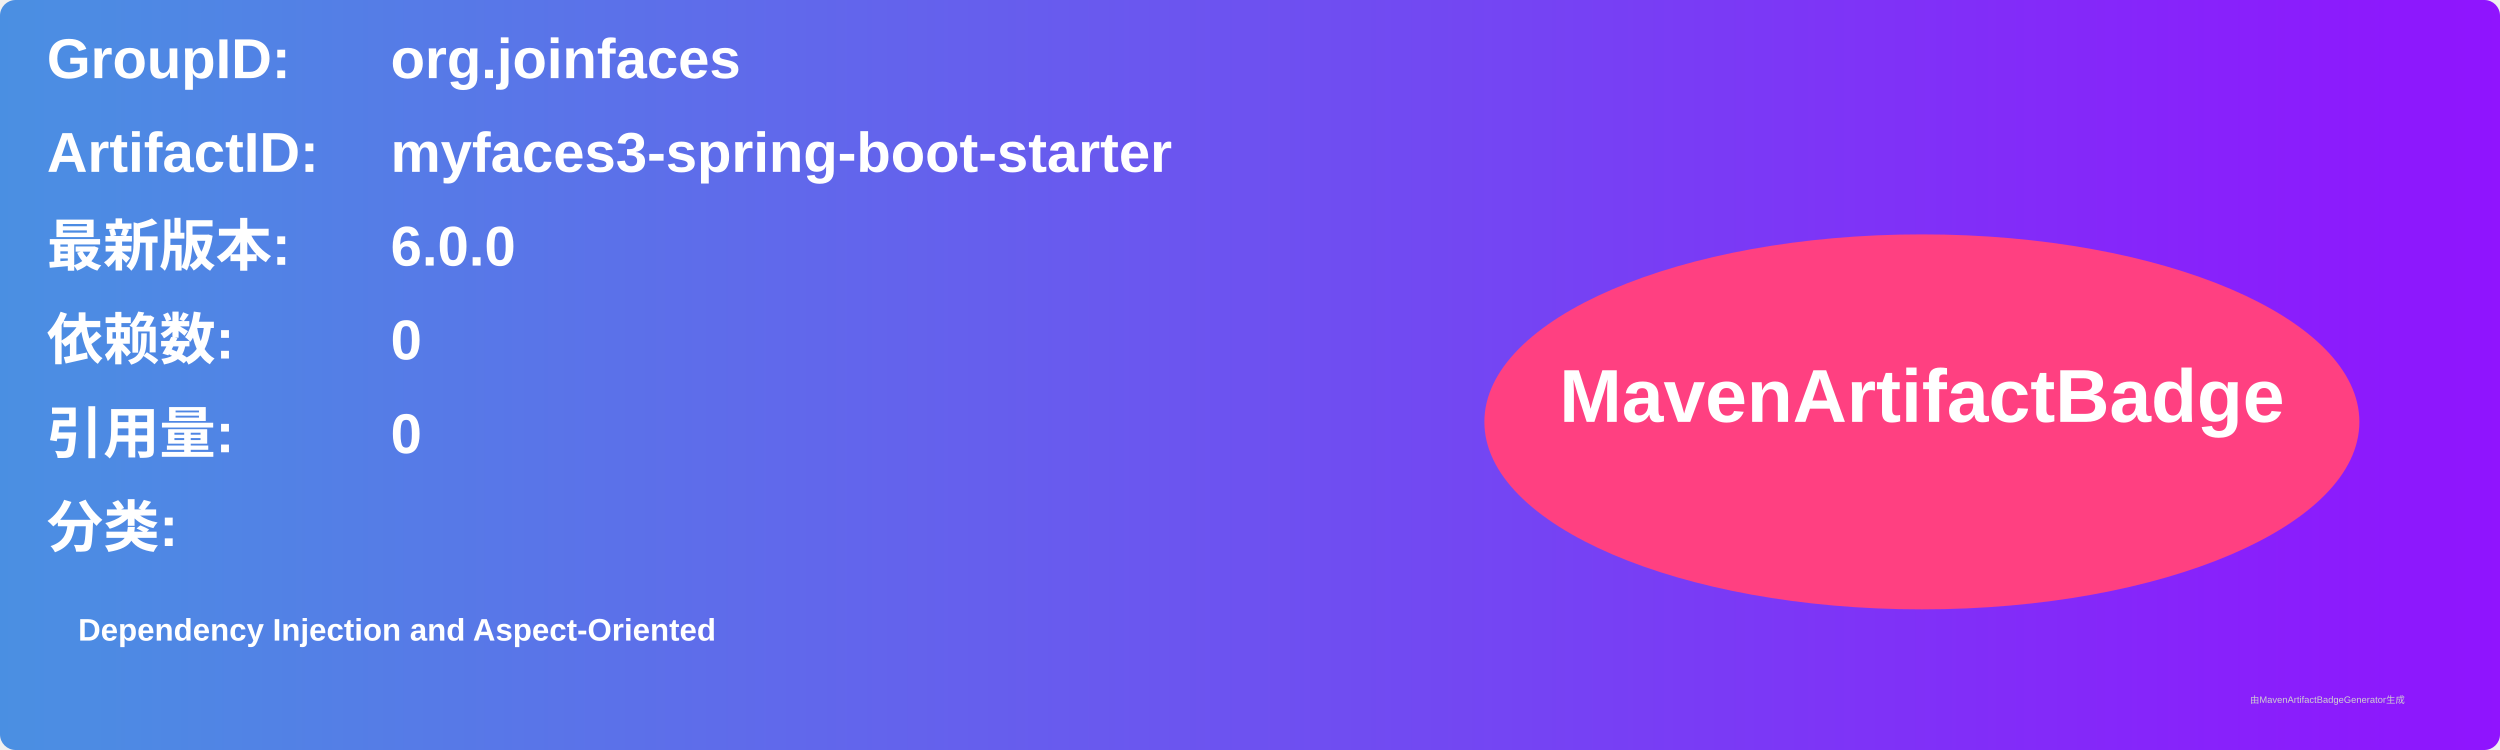
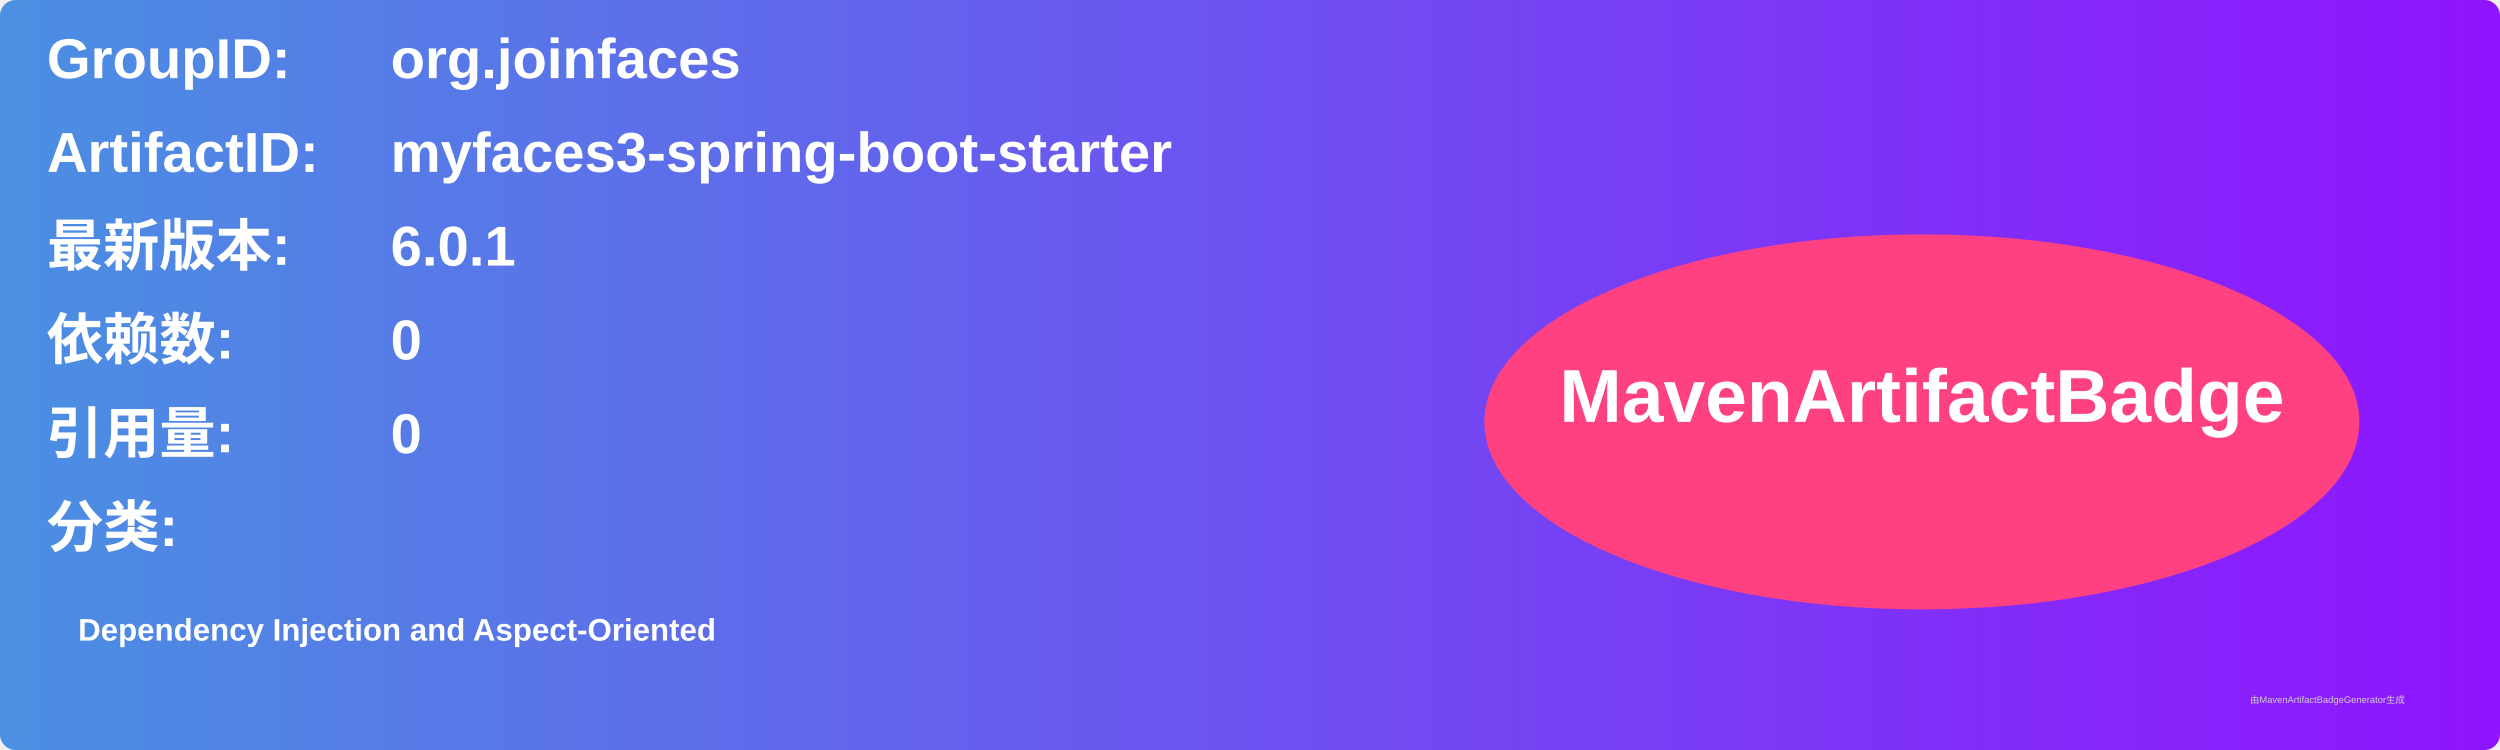
<svg xmlns="http://www.w3.org/2000/svg" width="800" height="240" viewBox="0 0 800 240">
  <linearGradient id="grad" x1="0%" y1="0%" x2="100%" y2="0%">
    <stop offset="0%" stop-color="#4a90e2" />
    <stop offset="100%" stop-color="#9013fe" />
  </linearGradient>
  <rect width="100%" height="100%" rx="5" ry="5" fill="url(#grad)" />
  <g transform="translate(15, 15)">
    <text x="0" y="10" font-family="Arial" font-size="18" fill="white" font-weight="bold" width="260">GroupID:</text>
    <text x="110" y="10" font-family="Arial" font-size="18" fill="white" font-weight="bold" width="460">org.joinfaces</text>
    <text x="0" y="40" font-family="Arial" font-size="18" fill="white" font-weight="bold" width="260">ArtifactID:</text>
    <text x="110" y="40" font-family="Arial" font-size="18" fill="white" font-weight="bold" width="460">myfaces3-spring-boot-starter</text>
    <text x="0" y="70" font-family="Arial" font-size="18" fill="white" font-weight="bold">最新版本:</text>
    <text x="110" y="70" font-family="Arial" font-size="18" fill="white" font-weight="bold">
-       <tspan font-weight="bold">6.0.0</tspan>
+       <tspan font-weight="bold">6.0.1</tspan>
    </text>
    <text x="0" y="100" font-family="Arial" font-size="18" fill="white" font-weight="bold">依赖数: </text>
    <text x="110" y="100" font-family="Arial" font-size="18" fill="white">
      <tspan font-weight="bold">0</tspan>
    </text>
    <text x="0" y="130" font-family="Arial" font-size="18" fill="white" font-weight="bold">引用量: </text>
    <text x="110" y="130" font-family="Arial" font-size="18" fill="white">
      <tspan font-weight="bold">0</tspan>
    </text>
    <text x="0" y="160" font-family="Arial" font-size="18" fill="white" font-weight="bold">分类:</text>
    <text x="10" y="190" font-family="Arial" font-size="10" fill="white">
      <tspan font-weight="bold">Dependency Injection and Aspect-Oriented</tspan>
    </text>
    <ellipse cx="600" cy="120" rx="140" ry="60" fill="#ff4081" />
    <text x="600" y="120" text-anchor="middle" font-family="Arial" font-size="24" fill="white" font-weight="bold">MavenArtifactBadge</text>
  </g>
  <text x="720" y="225" font-family="Arial" font-size="3" fill="#d0d0d0">由MavenArtifactBadgeGenerator生成</text>
</svg>
